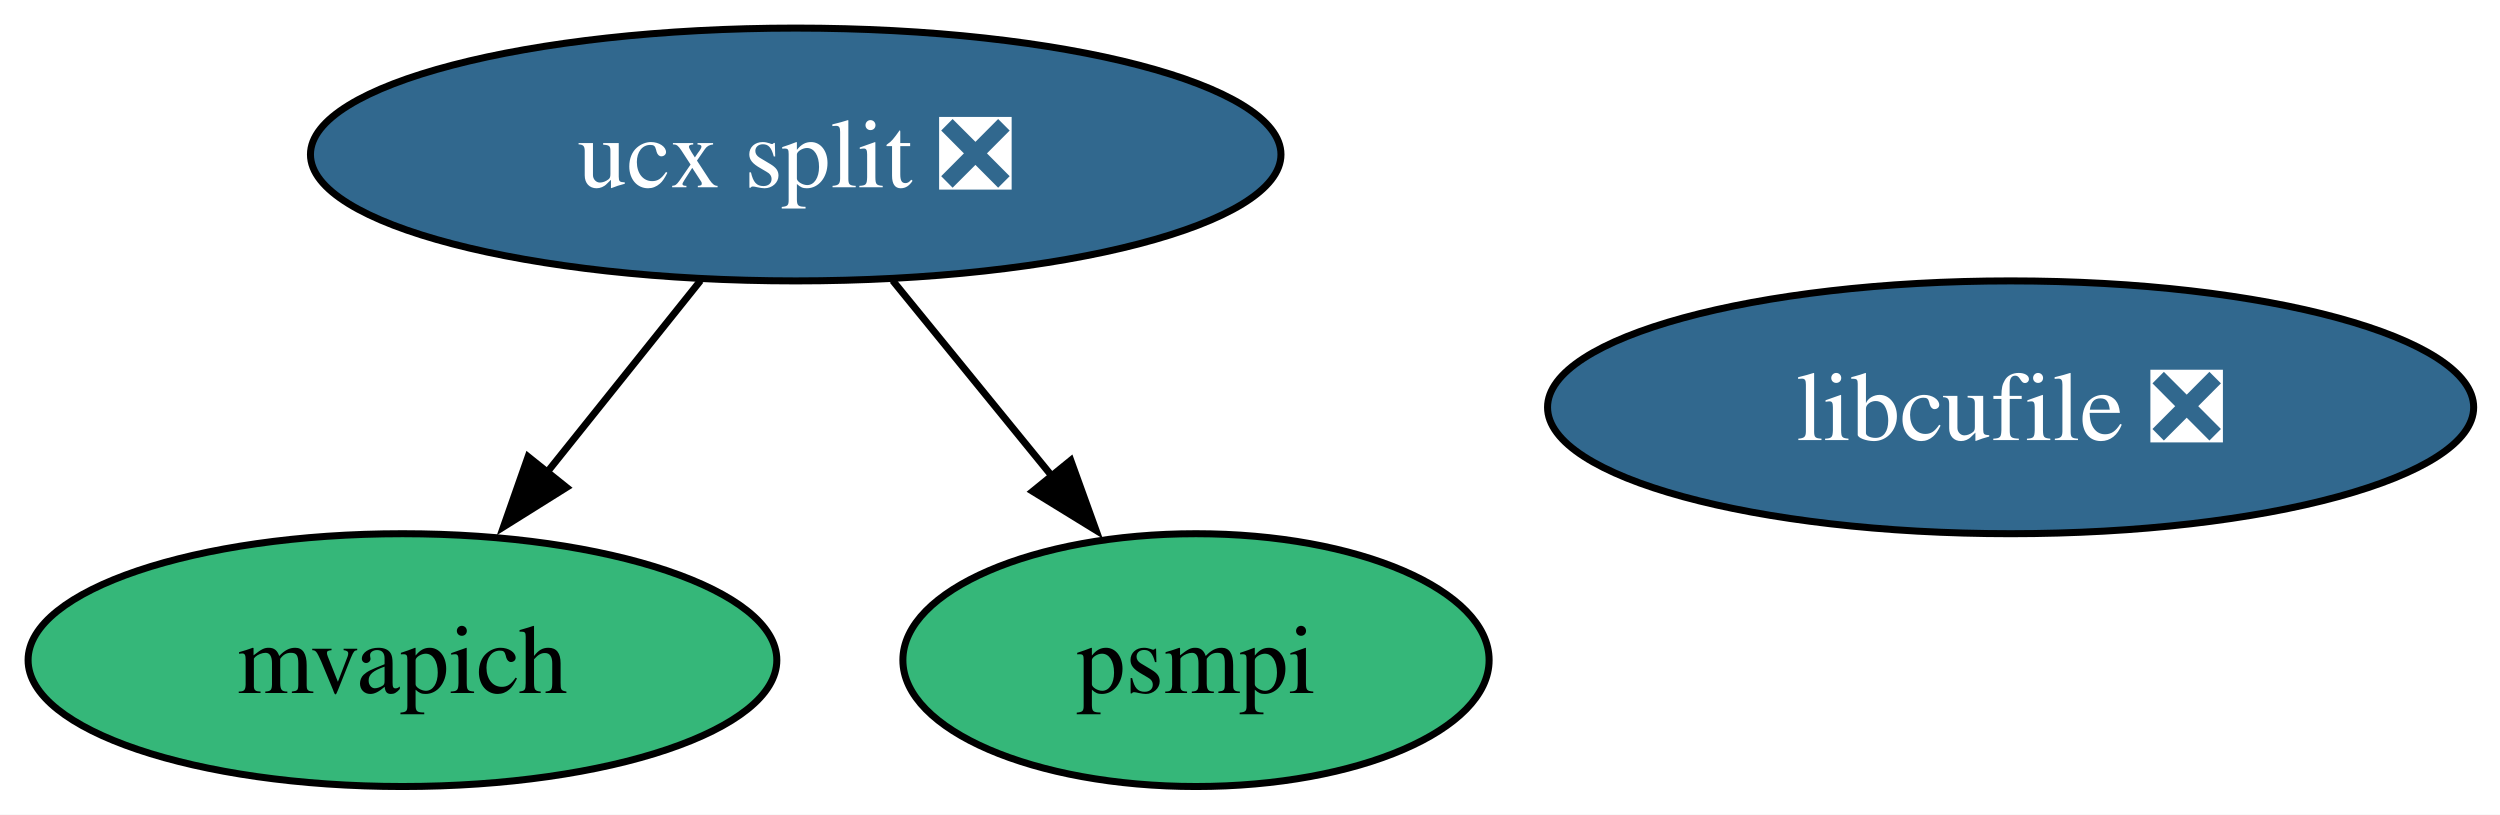
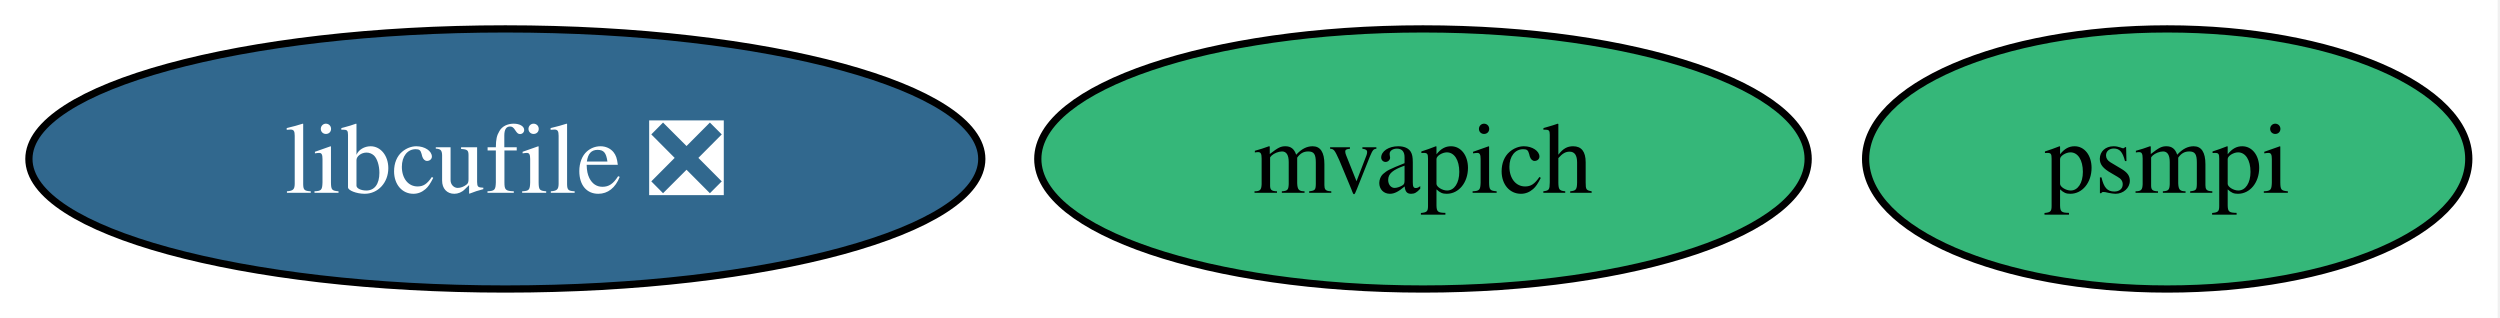
- <svg xmlns="http://www.w3.org/2000/svg" xmlns:xlink="http://www.w3.org/1999/xlink" width="356pt" height="116pt" viewBox="0.00 0.00 356.00 116.00">
-   <g id="graph0" class="graph" transform="scale(1 1) rotate(0) translate(4 112)">
-     <polygon fill="white" stroke="none" points="-4,4 -4,-112 352.25,-112 352.25,4 -4,4" />
+ <svg xmlns="http://www.w3.org/2000/svg" xmlns:xlink="http://www.w3.org/1999/xlink" width="346pt" height="44pt" viewBox="0.00 0.00 346.00 44.00">
+   <g id="graph0" class="graph" transform="scale(1 1) rotate(0) translate(4 40)">
+     <polygon fill="white" stroke="none" points="-4,4 -4,-40 341.68,-40 341.68,4 -4,4" />
    <g id="node1" class="node">
      <g id="a_node1">
-         <a xlink:href="https://github.com/conda-forge/ucx-split-feedstock/pull/234" xlink:title="ucx split ❎">
-           <ellipse fill="#31688e" stroke="black" cx="109.31" cy="-90" rx="69.1" ry="18" />
-           <text xml:space="preserve" text-anchor="middle" x="109.31" y="-85.33" font-family="Times,serif" font-size="14.00" fill="white">ucx split ❎</text>
+         <a xlink:href="https://github.com/conda-forge/libcufile-feedstock/pull/43" xlink:title="libcufile ❎">
+           <ellipse fill="#31688e" stroke="black" cx="65.94" cy="-18" rx="65.94" ry="18" />
+           <text xml:space="preserve" text-anchor="middle" x="65.94" y="-13.32" font-family="Times,serif" font-size="14.00" fill="white">libcufile ❎</text>
+         </a>
+       </g>
+     </g>
+     <g id="node2" class="node">
+       <g id="a_node2">
+         <a xlink:href="https://github.com/conda-forge/mvapich-feedstock" xlink:title="mvapich">
+           <ellipse fill="#35b779" stroke="black" cx="192.94" cy="-18" rx="53.31" ry="18" />
+           <text xml:space="preserve" text-anchor="middle" x="192.94" y="-13.32" font-family="Times,serif" font-size="14.00">mvapich</text>
        </a>
      </g>
    </g>
    <g id="node3" class="node">
      <g id="a_node3">
-         <a xlink:href="https://github.com/conda-forge/mvapich-feedstock" xlink:title="mvapich">
-           <ellipse fill="#35b779" stroke="black" cx="53.31" cy="-18" rx="53.31" ry="18" />
-           <text xml:space="preserve" text-anchor="middle" x="53.31" y="-13.32" font-family="Times,serif" font-size="14.00">mvapich</text>
-         </a>
-       </g>
-     </g>
-     <g id="edge1" class="edge">
-       <path fill="none" stroke="black" d="M95.76,-72.05C89.15,-63.8 81.07,-53.7 73.74,-44.54" />
-       <polygon fill="black" stroke="black" points="76.67,-42.59 67.69,-36.97 71.2,-46.97 76.67,-42.59" />
-     </g>
-     <g id="node4" class="node">
-       <g id="a_node4">
        <a xlink:href="https://github.com/conda-forge/psmpi-feedstock" xlink:title="psmpi">
-           <ellipse fill="#35b779" stroke="black" cx="166.31" cy="-18" rx="41.74" ry="18" />
-           <text xml:space="preserve" text-anchor="middle" x="166.31" y="-13.32" font-family="Times,serif" font-size="14.00">psmpi</text>
-         </a>
-       </g>
-     </g>
-     <g id="edge2" class="edge">
-       <path fill="none" stroke="black" d="M123.11,-72.05C129.93,-63.68 138.3,-53.4 145.85,-44.13" />
-       <polygon fill="black" stroke="black" points="148.48,-46.45 152.08,-36.48 143.05,-42.03 148.48,-46.45" />
-     </g>
-     <g id="node2" class="node">
-       <g id="a_node2">
-         <a xlink:href="https://github.com/conda-forge/libcufile-feedstock/pull/43" xlink:title="libcufile ❎">
-           <ellipse fill="#31688e" stroke="black" cx="282.31" cy="-54" rx="65.94" ry="18" />
-           <text xml:space="preserve" text-anchor="middle" x="282.31" y="-49.33" font-family="Times,serif" font-size="14.00" fill="white">libcufile ❎</text>
+           <ellipse fill="#35b779" stroke="black" cx="295.94" cy="-18" rx="41.74" ry="18" />
+           <text xml:space="preserve" text-anchor="middle" x="295.94" y="-13.32" font-family="Times,serif" font-size="14.00">psmpi</text>
        </a>
      </g>
    </g>
  </g>
</svg>
